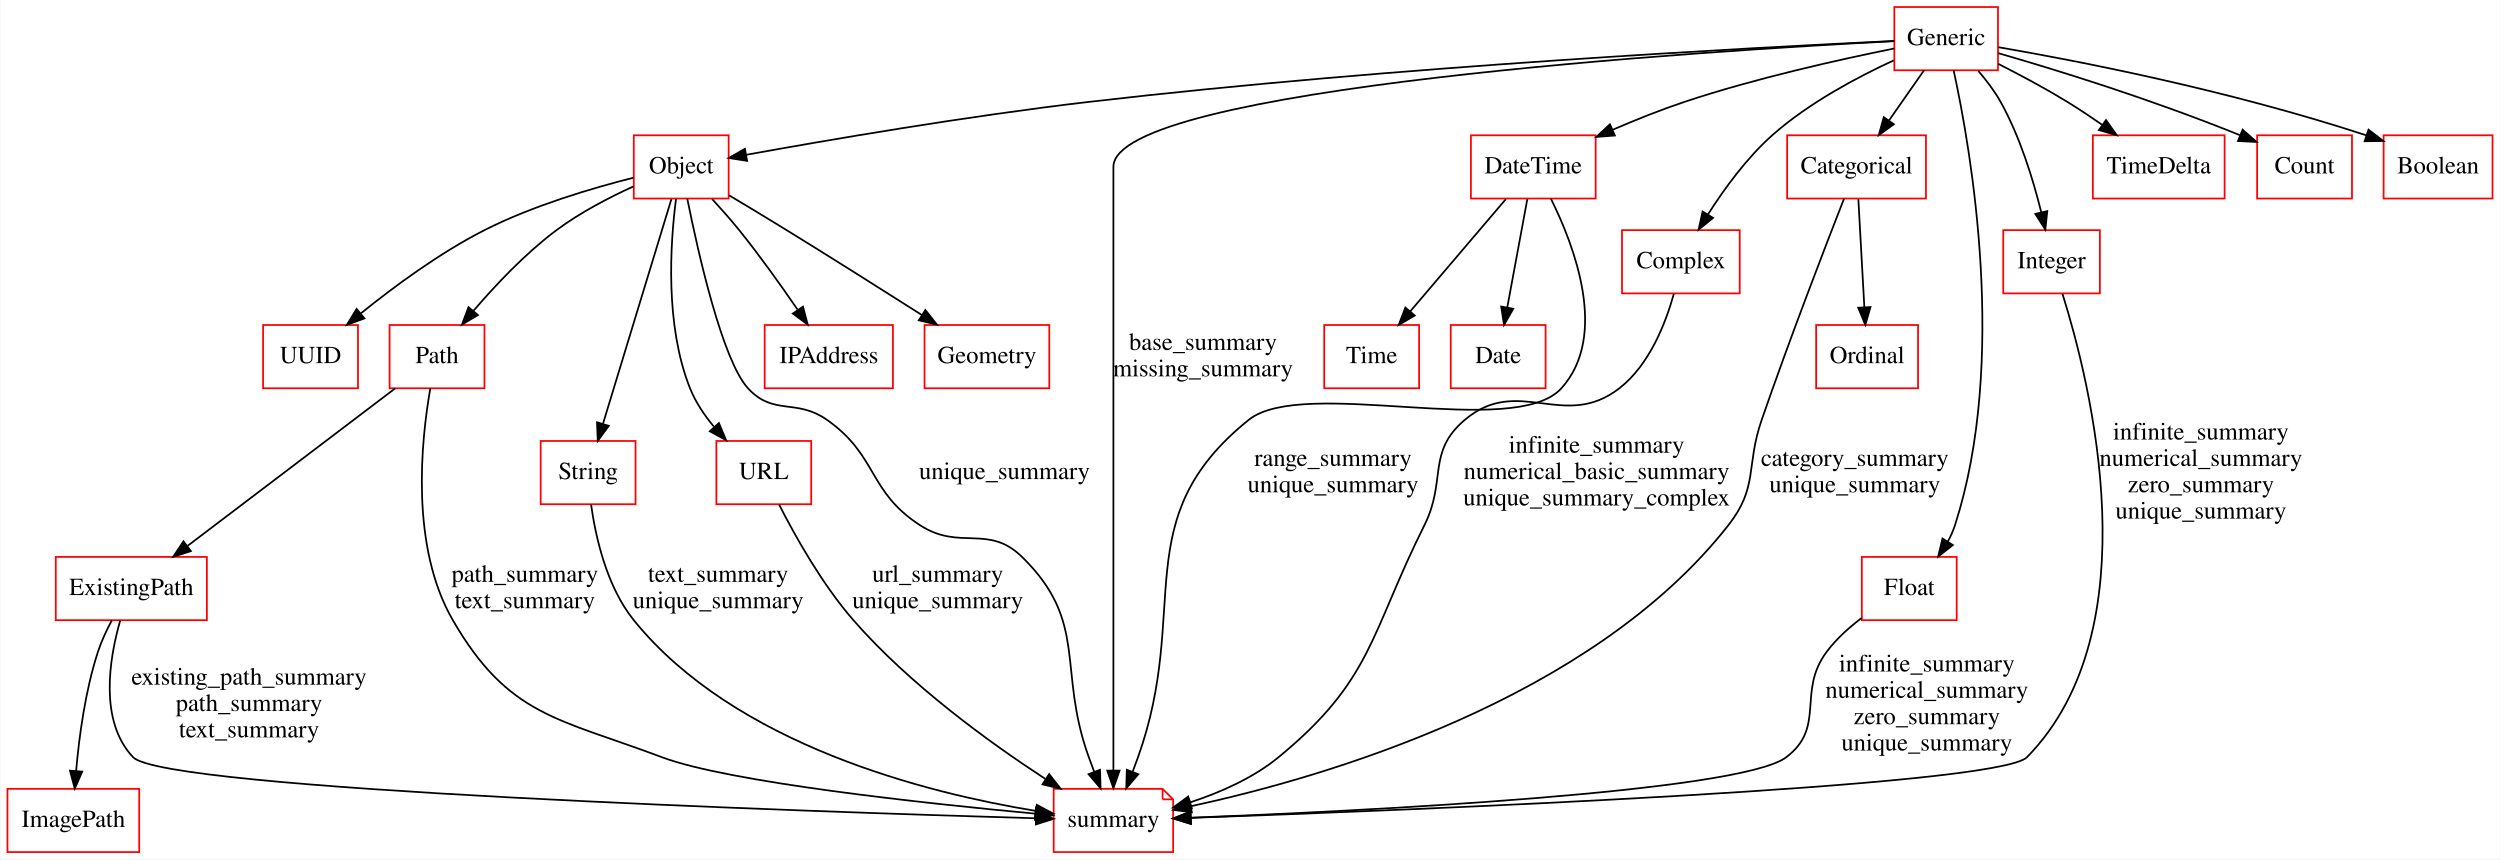
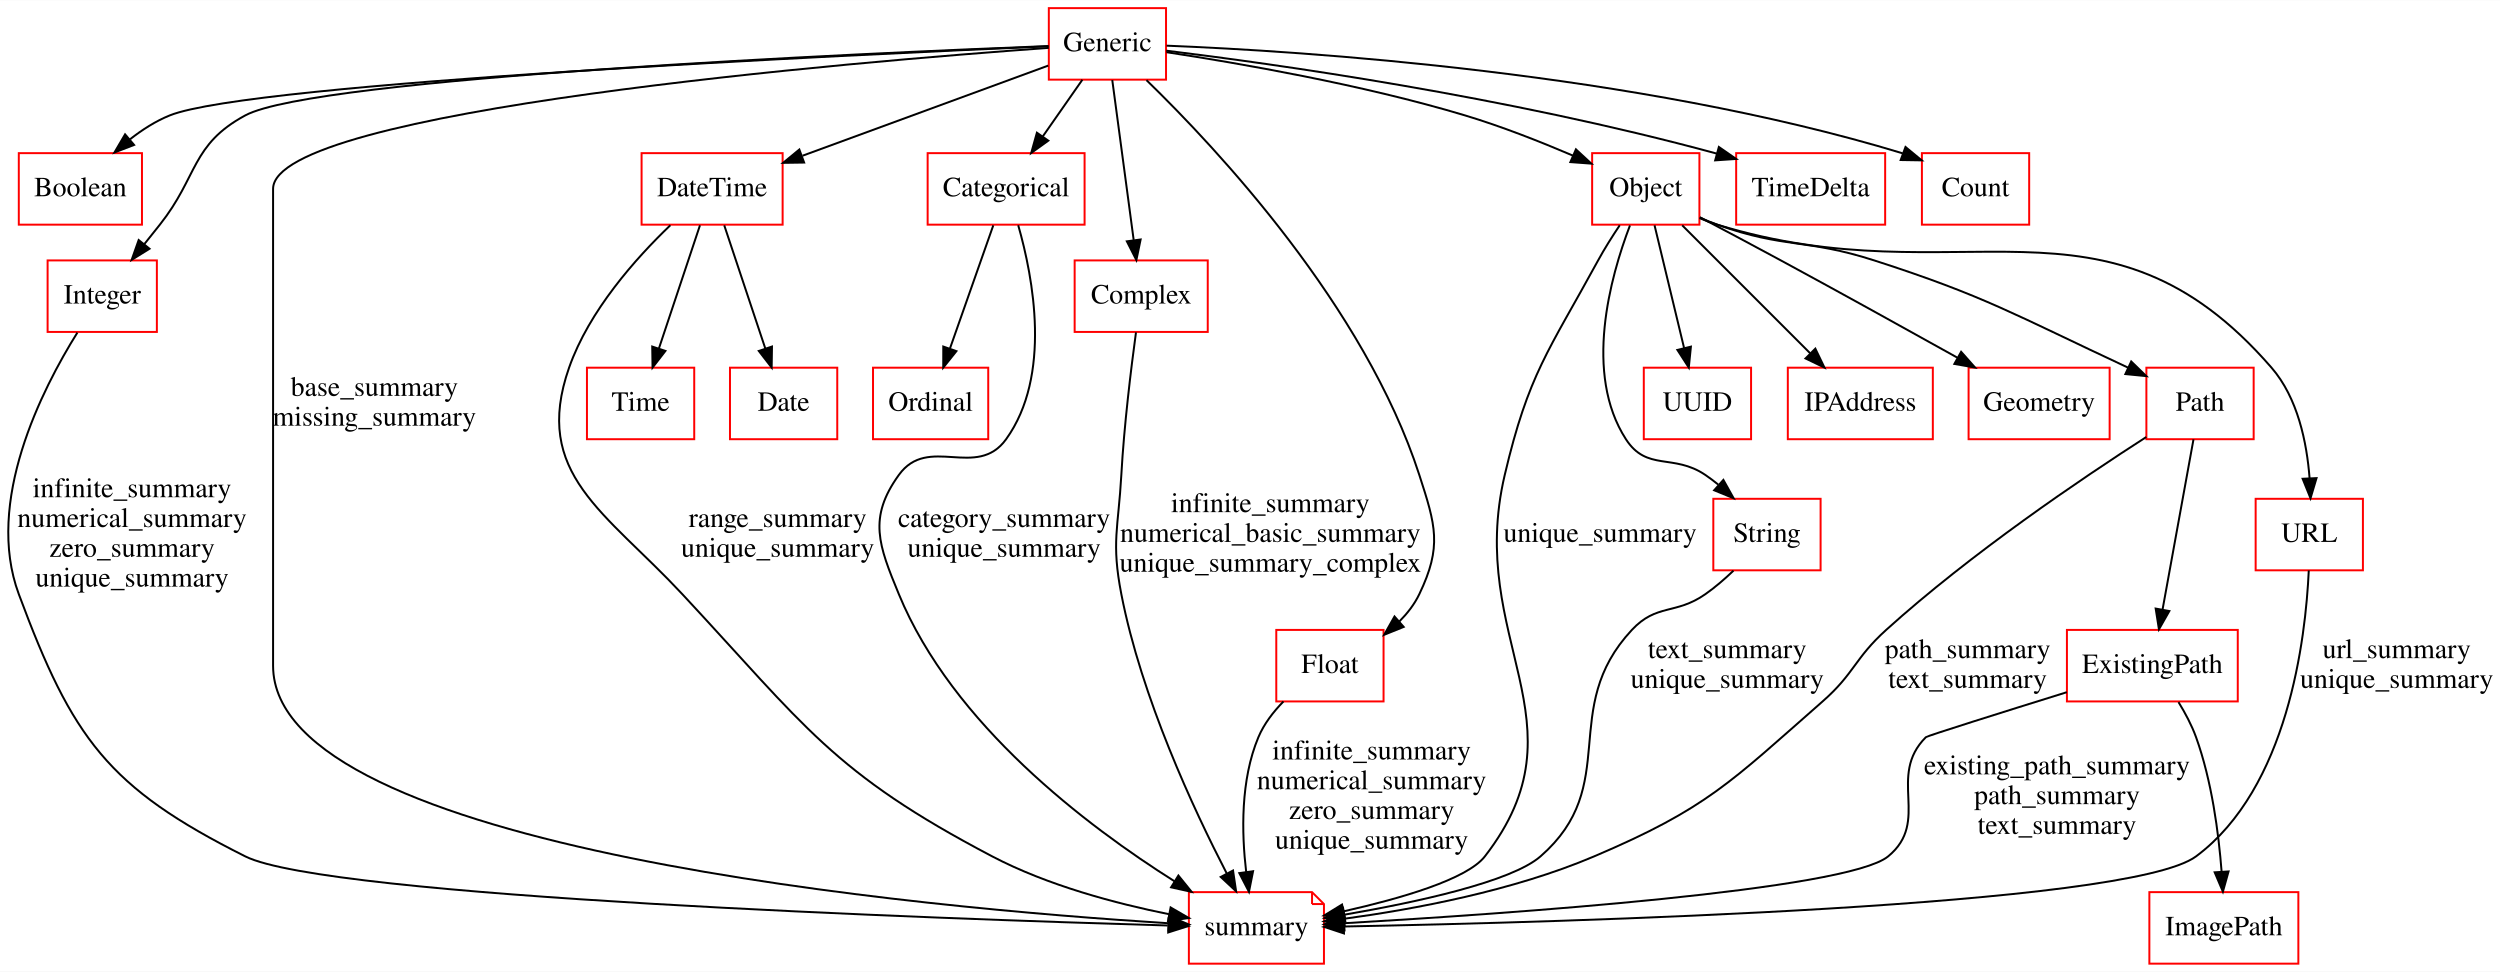
- <svg xmlns="http://www.w3.org/2000/svg" width="1423pt" height="489pt" viewBox="0.00 0.00 1422.50 489.00">
+ <svg xmlns="http://www.w3.org/2000/svg" width="1258pt" height="489pt" viewBox="0.00 0.00 1258.47 489.00">
  <g id="graph0" class="graph" transform="scale(1 1) rotate(0) translate(4 485)">
-     <polygon fill="#ffffff" stroke="transparent" points="-4,4 -4,-485 1418.5,-485 1418.5,4 -4,4" />
+     <polygon fill="#ffffff" stroke="transparent" points="-4,4 -4,-485 1254.465,-485 1254.465,4 -4,4" />
    <g id="node1" class="node">
-       <polygon fill="none" stroke="#ff0000" points="357.5,-234 303.5,-234 303.5,-198 357.5,-198 357.5,-234" />
-       <text text-anchor="middle" x="330.5" y="-212.3" font-family="Times,serif" font-size="14.00" fill="#000000">String</text>
+       <polygon fill="none" stroke="#ff0000" points="67.465,-408 5.465,-408 5.465,-372 67.465,-372 67.465,-408" />
+       <text text-anchor="middle" x="36.465" y="-386.3" font-family="Times,serif" font-size="14.00" fill="#000000">Boolean</text>
+     </g>
+     <g id="node2" class="node">
+       <polygon fill="none" stroke="#ff0000" points="541.965,-408 462.965,-408 462.965,-372 541.965,-372 541.965,-408" />
+       <text text-anchor="middle" x="502.465" y="-386.3" font-family="Times,serif" font-size="14.00" fill="#000000">Categorical</text>
+     </g>
+     <g id="node6" class="node">
+       <polygon fill="none" stroke="#ff0000" points="493.465,-300 435.465,-300 435.465,-264 493.465,-264 493.465,-300" />
+       <text text-anchor="middle" x="464.465" y="-278.3" font-family="Times,serif" font-size="14.00" fill="#000000">Ordinal</text>
+     </g>
+     <g id="edge1" class="edge">
+       <path fill="none" stroke="#000000" d="M496.019,-371.679C490.032,-354.665 481.036,-329.097 474.179,-309.609" />
+       <polygon fill="#000000" stroke="#000000" points="477.437,-308.322 470.816,-300.05 470.834,-310.645 477.437,-308.322" />
    </g>
    <g id="node22" class="node">
-       <polygon fill="none" stroke="#ff0000" points="657.5,-36 595.5,-36 595.5,0 663.5,0 663.5,-30 657.5,-36" />
-       <polyline fill="none" stroke="#ff0000" points="657.5,-36 657.5,-30 " />
-       <polyline fill="none" stroke="#ff0000" points="663.5,-30 657.5,-30 " />
-       <text text-anchor="middle" x="629.5" y="-14.3" font-family="Times,serif" font-size="14.00" fill="#000000">summary</text>
+       <polygon fill="none" stroke="#ff0000" points="656.465,-36 594.465,-36 594.465,0 662.465,0 662.465,-30 656.465,-36" />
+       <polyline fill="none" stroke="#ff0000" points="656.465,-36 656.465,-30 " />
+       <polyline fill="none" stroke="#ff0000" points="662.465,-30 656.465,-30 " />
+       <text text-anchor="middle" x="628.465" y="-14.3" font-family="Times,serif" font-size="14.00" fill="#000000">summary</text>
+     </g>
+     <g id="edge21" class="edge">
+       <path fill="none" stroke="#000000" d="M508.553,-371.724C516.135,-345.258 525.488,-295.943 502.465,-264 487.673,-243.477 463.257,-266.523 448.465,-246 432.873,-224.367 438.307,-210.656 448.465,-186 475.485,-120.416 543.105,-69.268 587.338,-41.397" />
+       <polygon fill="#000000" stroke="#000000" points="589.187,-44.369 595.854,-36.136 585.507,-38.414 589.187,-44.369" />
+       <text text-anchor="middle" x="501.465" y="-219.8" font-family="Times,serif" font-size="14.00" fill="#000000">category_summary</text>
+       <text text-anchor="middle" x="501.465" y="-204.8" font-family="Times,serif" font-size="14.00" fill="#000000">unique_summary</text>
+     </g>
+     <g id="node3" class="node">
+       <polygon fill="none" stroke="#ff0000" points="345.465,-300 291.465,-300 291.465,-264 345.465,-264 345.465,-300" />
+       <text text-anchor="middle" x="318.465" y="-278.3" font-family="Times,serif" font-size="14.00" fill="#000000">Time</text>
+     </g>
+     <g id="node4" class="node">
+       <polygon fill="none" stroke="#ff0000" points="877.465,-300 823.465,-300 823.465,-264 877.465,-264 877.465,-300" />
+       <text text-anchor="middle" x="850.465" y="-278.3" font-family="Times,serif" font-size="14.00" fill="#000000">UUID</text>
+     </g>
+     <g id="node5" class="node">
+       <polygon fill="none" stroke="#ff0000" points="74.965,-354 19.965,-354 19.965,-318 74.965,-318 74.965,-354" />
+       <text text-anchor="middle" x="47.465" y="-332.3" font-family="Times,serif" font-size="14.00" fill="#000000">Integer</text>
+     </g>
+     <g id="edge26" class="edge">
+       <path fill="none" stroke="#000000" d="M34.958,-317.68C17.085,-289.103 -11.791,-232.383 5.465,-186 32.495,-113.348 50.162,-88.727 119.465,-54 160.411,-33.482 467.341,-22.622 583.818,-19.205" />
+       <polygon fill="#000000" stroke="#000000" points="584.261,-22.693 594.156,-18.906 584.059,-15.696 584.261,-22.693" />
+       <text text-anchor="middle" x="62.465" y="-234.8" font-family="Times,serif" font-size="14.00" fill="#000000">infinite_summary</text>
+       <text text-anchor="middle" x="62.465" y="-219.8" font-family="Times,serif" font-size="14.00" fill="#000000">numerical_summary</text>
+       <text text-anchor="middle" x="62.465" y="-204.8" font-family="Times,serif" font-size="14.00" fill="#000000">zero_summary</text>
+       <text text-anchor="middle" x="62.465" y="-189.8" font-family="Times,serif" font-size="14.00" fill="#000000">unique_summary</text>
+     </g>
+     <g id="node7" class="node">
+       <polygon fill="none" stroke="#ff0000" points="968.965,-300 895.965,-300 895.965,-264 968.965,-264 968.965,-300" />
+       <text text-anchor="middle" x="932.465" y="-278.3" font-family="Times,serif" font-size="14.00" fill="#000000">IPAddress</text>
+     </g>
+     <g id="node8" class="node">
+       <polygon fill="none" stroke="#ff0000" points="1057.965,-300 986.965,-300 986.965,-264 1057.965,-264 1057.965,-300" />
+       <text text-anchor="middle" x="1022.465" y="-278.3" font-family="Times,serif" font-size="14.00" fill="#000000">Geometry</text>
+     </g>
+     <g id="node9" class="node">
+       <polygon fill="none" stroke="#ff0000" points="582.965,-481 523.965,-481 523.965,-445 582.965,-445 582.965,-481" />
+       <text text-anchor="middle" x="553.465" y="-459.3" font-family="Times,serif" font-size="14.00" fill="#000000">Generic</text>
+     </g>
+     <g id="edge2" class="edge">
+       <path fill="none" stroke="#000000" d="M523.838,-461.779C426.804,-457.635 122.404,-443.453 81.465,-427 74.368,-424.148 67.537,-419.752 61.434,-414.973" />
+       <polygon fill="#000000" stroke="#000000" points="63.495,-412.132 53.607,-408.328 58.965,-417.468 63.495,-412.132" />
+     </g>
+     <g id="edge3" class="edge">
+       <path fill="none" stroke="#000000" d="M540.858,-444.955C534.851,-436.356 527.548,-425.903 520.931,-416.432" />
+       <polygon fill="#000000" stroke="#000000" points="523.7,-414.284 515.104,-408.09 517.962,-418.293 523.7,-414.284" />
+     </g>
+     <g id="edge4" class="edge">
+       <path fill="none" stroke="#000000" d="M523.843,-461.913C431.814,-458.347 154.893,-446.125 119.465,-427 92.161,-412.26 95.754,-396.305 76.465,-372 73.955,-368.837 71.311,-365.527 68.684,-362.25" />
+       <polygon fill="#000000" stroke="#000000" points="71.264,-359.873 62.27,-354.273 65.808,-364.259 71.264,-359.873" />
+     </g>
+     <g id="node10" class="node">
+       <polygon fill="none" stroke="#ff0000" points="389.965,-408 318.965,-408 318.965,-372 389.965,-372 389.965,-408" />
+       <text text-anchor="middle" x="354.465" y="-386.3" font-family="Times,serif" font-size="14.00" fill="#000000">DateTime</text>
+     </g>
+     <g id="edge5" class="edge">
+       <path fill="none" stroke="#000000" d="M523.673,-452.071C490.927,-440.059 437.938,-420.621 399.981,-406.697" />
+       <polygon fill="#000000" stroke="#000000" points="400.784,-403.263 390.19,-403.105 398.373,-409.835 400.784,-403.263" />
+     </g>
+     <g id="node11" class="node">
+       <polygon fill="none" stroke="#ff0000" points="944.965,-408 869.965,-408 869.965,-372 944.965,-372 944.965,-408" />
+       <text text-anchor="middle" x="907.465" y="-386.3" font-family="Times,serif" font-size="14.00" fill="#000000">TimeDelta</text>
+     </g>
+     <g id="edge6" class="edge">
+       <path fill="none" stroke="#000000" d="M583.086,-459.581C636.72,-452.988 753.467,-436.795 860.319,-407.743" />
+       <polygon fill="#000000" stroke="#000000" points="861.258,-411.115 869.965,-405.077 859.394,-404.367 861.258,-411.115" />
+     </g>
+     <g id="node15" class="node">
+       <polygon fill="none" stroke="#ff0000" points="603.965,-354 536.965,-354 536.965,-318 603.965,-318 603.965,-354" />
+       <text text-anchor="middle" x="570.465" y="-332.3" font-family="Times,serif" font-size="14.00" fill="#000000">Complex</text>
+     </g>
+     <g id="edge7" class="edge">
+       <path fill="none" stroke="#000000" d="M555.901,-444.804C558.716,-423.774 563.383,-388.909 566.674,-364.324" />
+       <polygon fill="#000000" stroke="#000000" points="570.176,-364.538 568.034,-354.162 563.238,-363.61 570.176,-364.538" />
+     </g>
+     <g id="node18" class="node">
+       <polygon fill="none" stroke="#ff0000" points="692.465,-168 638.465,-168 638.465,-132 692.465,-132 692.465,-168" />
+       <text text-anchor="middle" x="665.465" y="-146.3" font-family="Times,serif" font-size="14.00" fill="#000000">Float</text>
+     </g>
+     <g id="edge8" class="edge">
+       <path fill="none" stroke="#000000" d="M573.118,-444.749C608.788,-410.117 683.032,-330.716 710.465,-246 718.68,-220.63 722.017,-210.035 710.465,-186 708.027,-180.928 704.488,-176.346 700.449,-172.285" />
+       <polygon fill="#000000" stroke="#000000" points="702.594,-169.51 692.77,-165.543 697.976,-174.771 702.594,-169.51" />
+     </g>
+     <g id="node19" class="node">
+       <polygon fill="none" stroke="#ff0000" points="1017.465,-408 963.465,-408 963.465,-372 1017.465,-372 1017.465,-408" />
+       <text text-anchor="middle" x="990.465" y="-386.3" font-family="Times,serif" font-size="14.00" fill="#000000">Count</text>
+     </g>
+     <g id="edge9" class="edge">
+       <path fill="none" stroke="#000000" d="M583.255,-462.102C650.633,-459.385 819.314,-448.722 953.465,-408 953.568,-407.969 953.67,-407.938 953.773,-407.906" />
+       <polygon fill="#000000" stroke="#000000" points="955.205,-411.108 963.378,-404.366 952.784,-404.54 955.205,-411.108" />
+     </g>
+     <g id="node20" class="node">
+       <polygon fill="none" stroke="#ff0000" points="851.465,-408 797.465,-408 797.465,-372 851.465,-372 851.465,-408" />
+       <text text-anchor="middle" x="824.465" y="-386.3" font-family="Times,serif" font-size="14.00" fill="#000000">Object</text>
+     </g>
+     <g id="edge10" class="edge">
+       <path fill="none" stroke="#000000" d="M583.191,-458.818C619.227,-453.346 681.578,-442.585 733.465,-427 751.761,-421.505 771.469,-413.734 787.85,-406.732" />
+       <polygon fill="#000000" stroke="#000000" points="789.299,-409.918 797.074,-402.721 786.508,-403.499 789.299,-409.918" />
+     </g>
+     <g id="edge31" class="edge">
+       <path fill="none" stroke="#000000" d="M523.932,-460.996C428.331,-454.118 133.465,-429.688 133.465,-390 133.465,-390 133.465,-390 133.465,-150 133.465,-57.097 463.112,-27.917 584.383,-20.325" />
+       <polygon fill="#000000" stroke="#000000" points="584.672,-23.814 594.442,-19.716 584.248,-16.827 584.672,-23.814" />
+       <text text-anchor="middle" x="184.465" y="-285.8" font-family="Times,serif" font-size="14.00" fill="#000000">base_summary</text>
+       <text text-anchor="middle" x="184.465" y="-270.8" font-family="Times,serif" font-size="14.00" fill="#000000">missing_summary</text>
+     </g>
+     <g id="edge11" class="edge">
+       <path fill="none" stroke="#000000" d="M348.358,-371.679C342.687,-354.665 334.164,-329.097 327.668,-309.609" />
+       <polygon fill="#000000" stroke="#000000" points="330.964,-308.43 324.482,-300.05 324.324,-310.644 330.964,-308.43" />
+     </g>
+     <g id="node17" class="node">
+       <polygon fill="none" stroke="#ff0000" points="417.465,-300 363.465,-300 363.465,-264 417.465,-264 417.465,-300" />
+       <text text-anchor="middle" x="390.465" y="-278.3" font-family="Times,serif" font-size="14.00" fill="#000000">Date</text>
+     </g>
+     <g id="edge12" class="edge">
+       <path fill="none" stroke="#000000" d="M360.572,-371.679C366.243,-354.665 374.766,-329.097 381.262,-309.609" />
+       <polygon fill="#000000" stroke="#000000" points="384.606,-310.644 384.448,-300.05 377.966,-308.43 384.606,-310.644" />
+     </g>
+     <g id="edge23" class="edge">
+       <path fill="none" stroke="#000000" d="M333.456,-371.718C316.028,-355.048 292.533,-328.7 282.465,-300 263.714,-246.546 300.86,-227.455 339.465,-186 401.361,-119.534 415.044,-96.206 495.465,-54 523.356,-39.362 557.743,-30.258 584.564,-24.868" />
+       <polygon fill="#000000" stroke="#000000" points="585.278,-28.295 594.444,-22.98 583.964,-21.419 585.278,-28.295" />
+       <text text-anchor="middle" x="387.465" y="-219.8" font-family="Times,serif" font-size="14.00" fill="#000000">range_summary</text>
+       <text text-anchor="middle" x="387.465" y="-204.8" font-family="Times,serif" font-size="14.00" fill="#000000">unique_summary</text>
+     </g>
+     <g id="node12" class="node">
+       <polygon fill="none" stroke="#ff0000" points="1122.465,-168 1036.465,-168 1036.465,-132 1122.465,-132 1122.465,-168" />
+       <text text-anchor="middle" x="1079.465" y="-146.3" font-family="Times,serif" font-size="14.00" fill="#000000">ExistingPath</text>
+     </g>
+     <g id="node14" class="node">
+       <polygon fill="none" stroke="#ff0000" points="1152.965,-36 1077.965,-36 1077.965,0 1152.965,0 1152.965,-36" />
+       <text text-anchor="middle" x="1115.465" y="-14.3" font-family="Times,serif" font-size="14.00" fill="#000000">ImagePath</text>
+     </g>
+     <g id="edge13" class="edge">
+       <path fill="none" stroke="#000000" d="M1092.624,-131.669C1095.991,-126.211 1099.275,-120.062 1101.465,-114 1109.384,-92.08 1112.833,-65.809 1114.33,-46.294" />
+       <polygon fill="#000000" stroke="#000000" points="1117.829,-46.422 1114.977,-36.218 1110.843,-45.973 1117.829,-46.422" />
+     </g>
+     <g id="edge24" class="edge">
+       <path fill="none" stroke="#000000" d="M1036.402,-136.647C1004.397,-126.685 966.146,-114.681 965.465,-114 945.678,-94.229 968.066,-71.771 946.465,-54 925.737,-36.947 755.117,-25.127 672.699,-20.356" />
+       <polygon fill="#000000" stroke="#000000" points="672.81,-16.856 662.627,-19.782 672.412,-23.845 672.81,-16.856" />
+       <text text-anchor="middle" x="1031.465" y="-95.3" font-family="Times,serif" font-size="14.00" fill="#000000">existing_path_summary</text>
+       <text text-anchor="middle" x="1031.465" y="-80.3" font-family="Times,serif" font-size="14.00" fill="#000000">path_summary</text>
+       <text text-anchor="middle" x="1031.465" y="-65.3" font-family="Times,serif" font-size="14.00" fill="#000000">text_summary</text>
+     </g>
+     <g id="node13" class="node">
+       <polygon fill="none" stroke="#ff0000" points="1130.465,-300 1076.465,-300 1076.465,-264 1130.465,-264 1130.465,-300" />
+       <text text-anchor="middle" x="1103.465" y="-278.3" font-family="Times,serif" font-size="14.00" fill="#000000">Path</text>
+     </g>
+     <g id="edge14" class="edge">
+       <path fill="none" stroke="#000000" d="M1100.178,-263.923C1096.161,-241.83 1089.319,-204.194 1084.604,-178.263" />
+       <polygon fill="#000000" stroke="#000000" points="1088.022,-177.495 1082.789,-168.282 1081.135,-178.747 1088.022,-177.495" />
+     </g>
+     <g id="edge28" class="edge">
+       <path fill="none" stroke="#000000" d="M1076.4,-265.097C1043.811,-244.168 988.138,-206.543 945.465,-168 929.579,-153.651 929.558,-146.117 913.465,-132 867.038,-91.274 855.292,-78.183 798.465,-54 757.661,-36.636 707.669,-27.344 672.492,-22.578" />
+       <polygon fill="#000000" stroke="#000000" points="672.896,-19.102 662.531,-21.296 672.002,-26.044 672.896,-19.102" />
+       <text text-anchor="middle" x="986.465" y="-153.8" font-family="Times,serif" font-size="14.00" fill="#000000">path_summary</text>
+       <text text-anchor="middle" x="986.465" y="-138.8" font-family="Times,serif" font-size="14.00" fill="#000000">text_summary</text>
+     </g>
+     <g id="edge22" class="edge">
+       <path fill="none" stroke="#000000" d="M567.841,-317.778C565.37,-299.632 561.847,-270.958 560.465,-246 558.99,-219.374 555.369,-212.175 560.465,-186 570.591,-133.996 596.814,-77.723 613.578,-45.294" />
+       <polygon fill="#000000" stroke="#000000" points="616.691,-46.895 618.242,-36.414 610.494,-43.64 616.691,-46.895" />
+       <text text-anchor="middle" x="635.465" y="-227.3" font-family="Times,serif" font-size="14.00" fill="#000000">infinite_summary</text>
+       <text text-anchor="middle" x="635.465" y="-212.3" font-family="Times,serif" font-size="14.00" fill="#000000">numerical_basic_summary</text>
+       <text text-anchor="middle" x="635.465" y="-197.3" font-family="Times,serif" font-size="14.00" fill="#000000">unique_summary_complex</text>
+     </g>
+     <g id="node16" class="node">
+       <polygon fill="none" stroke="#ff0000" points="1185.465,-234 1131.465,-234 1131.465,-198 1185.465,-198 1185.465,-234" />
+       <text text-anchor="middle" x="1158.465" y="-212.3" font-family="Times,serif" font-size="14.00" fill="#000000">URL</text>
+     </g>
+     <g id="edge30" class="edge">
+       <path fill="none" stroke="#000000" d="M1158.207,-197.906C1156.629,-163.373 1147.747,-88.444 1101.465,-54 1067.544,-28.755 783.627,-20.846 672.662,-18.705" />
+       <polygon fill="#000000" stroke="#000000" points="672.541,-15.202 662.477,-18.515 672.41,-22.201 672.541,-15.202" />
+       <text text-anchor="middle" x="1202.465" y="-153.8" font-family="Times,serif" font-size="14.00" fill="#000000">url_summary</text>
+       <text text-anchor="middle" x="1202.465" y="-138.8" font-family="Times,serif" font-size="14.00" fill="#000000">unique_summary</text>
+     </g>
+     <g id="edge25" class="edge">
+       <path fill="none" stroke="#000000" d="M642.072,-131.975C636.976,-126.776 632.274,-120.682 629.465,-114 620.432,-92.509 620.971,-65.846 623.319,-46.077" />
+       <polygon fill="#000000" stroke="#000000" points="626.787,-46.547 624.715,-36.157 619.855,-45.571 626.787,-46.547" />
+       <text text-anchor="middle" x="686.465" y="-102.8" font-family="Times,serif" font-size="14.00" fill="#000000">infinite_summary</text>
+       <text text-anchor="middle" x="686.465" y="-87.8" font-family="Times,serif" font-size="14.00" fill="#000000">numerical_summary</text>
+       <text text-anchor="middle" x="686.465" y="-72.8" font-family="Times,serif" font-size="14.00" fill="#000000">zero_summary</text>
+       <text text-anchor="middle" x="686.465" y="-57.8" font-family="Times,serif" font-size="14.00" fill="#000000">unique_summary</text>
+     </g>
+     <g id="edge15" class="edge">
+       <path fill="none" stroke="#000000" d="M828.876,-371.679C832.953,-354.743 839.071,-329.331 843.754,-309.878" />
+       <polygon fill="#000000" stroke="#000000" points="847.182,-310.592 846.12,-300.05 840.376,-308.953 847.182,-310.592" />
+     </g>
+     <g id="edge16" class="edge">
+       <path fill="none" stroke="#000000" d="M842.786,-371.679C860.503,-353.962 887.494,-326.971 907.237,-307.228" />
+       <polygon fill="#000000" stroke="#000000" points="909.819,-309.596 914.415,-300.05 904.869,-304.646 909.819,-309.596" />
+     </g>
+     <g id="edge17" class="edge">
+       <path fill="none" stroke="#000000" d="M851.661,-375.752C864.125,-369.184 879.075,-361.252 892.465,-354 922.268,-337.86 955.716,-319.325 981.221,-305.103" />
+       <polygon fill="#000000" stroke="#000000" points="983.21,-308.001 990.236,-300.071 979.799,-301.889 983.21,-308.001" />
+     </g>
+     <g id="edge18" class="edge">
+       <path fill="none" stroke="#000000" d="M851.685,-375.545C854.607,-374.248 857.57,-373.036 860.465,-372 894.368,-359.861 905.188,-365.041 939.465,-354 995.366,-335.993 1009.986,-326.746 1067.26,-300.011" />
+       <polygon fill="#000000" stroke="#000000" points="1068.834,-303.139 1076.429,-295.752 1065.885,-296.791 1068.834,-303.139" />
+     </g>
+     <g id="edge19" class="edge">
+       <path fill="none" stroke="#000000" d="M851.592,-375.264C854.533,-374.023 857.525,-372.9 860.465,-372 982.915,-334.505 1055.512,-396.705 1139.465,-300 1152.677,-284.781 1157.243,-262.302 1158.606,-244.426" />
+       <polygon fill="#000000" stroke="#000000" points="1162.11,-244.414 1159.084,-234.261 1155.118,-244.085 1162.11,-244.414" />
+     </g>
+     <g id="node21" class="node">
+       <polygon fill="none" stroke="#ff0000" points="912.465,-234 858.465,-234 858.465,-198 912.465,-198 912.465,-234" />
+       <text text-anchor="middle" x="885.465" y="-212.3" font-family="Times,serif" font-size="14.00" fill="#000000">String</text>
+     </g>
+     <g id="edge20" class="edge">
+       <path fill="none" stroke="#000000" d="M816.507,-371.612C806.524,-345.445 793.138,-296.985 814.465,-264 825.05,-247.629 838.331,-256.942 854.465,-246 856.635,-244.529 858.79,-242.899 860.895,-241.182" />
+       <polygon fill="#000000" stroke="#000000" points="863.526,-243.527 868.686,-234.273 858.882,-238.289 863.526,-243.527" />
+     </g>
+     <g id="edge27" class="edge">
+       <path fill="none" stroke="#000000" d="M811.361,-371.707C807.629,-366.147 803.702,-359.935 800.465,-354 775.403,-308.041 765.463,-296.955 753.465,-246 733.881,-162.826 795.837,-121.518 743.465,-54 734.49,-42.429 700.94,-32.748 672.378,-26.349" />
+       <polygon fill="#000000" stroke="#000000" points="673.044,-22.913 662.531,-24.225 671.568,-29.755 673.044,-22.913" />
+       <text text-anchor="middle" x="801.465" y="-212.3" font-family="Times,serif" font-size="14.00" fill="#000000">unique_summary</text>
    </g>
    <g id="edge29" class="edge">
-       <path fill="none" stroke="#000000" d="M332.201,-197.779C334.749,-179.41 341.049,-151.114 356.5,-132 414.035,-60.823 523.743,-33.5 585.117,-23.466" />
-       <polygon fill="#000000" stroke="#000000" points="585.918,-26.884 595.264,-21.893 584.846,-19.966 585.918,-26.884" />
-       <text text-anchor="middle" x="404.5" y="-153.8" font-family="Times,serif" font-size="14.00" fill="#000000">text_summary</text>
-       <text text-anchor="middle" x="404.5" y="-138.8" font-family="Times,serif" font-size="14.00" fill="#000000">unique_summary</text>
-     </g>
-     <g id="node2" class="node">
-       <polygon fill="none" stroke="#ff0000" points="1087.5,-300 1029.5,-300 1029.5,-264 1087.5,-264 1087.5,-300" />
-       <text text-anchor="middle" x="1058.5" y="-278.3" font-family="Times,serif" font-size="14.00" fill="#000000">Ordinal</text>
-     </g>
-     <g id="node3" class="node">
-       <polygon fill="none" stroke="#ff0000" points="504,-300 431,-300 431,-264 504,-264 504,-300" />
-       <text text-anchor="middle" x="467.5" y="-278.3" font-family="Times,serif" font-size="14.00" fill="#000000">IPAddress</text>
-     </g>
-     <g id="node4" class="node">
-       <polygon fill="none" stroke="#ff0000" points="1191,-354 1136,-354 1136,-318 1191,-318 1191,-354" />
-       <text text-anchor="middle" x="1163.5" y="-332.3" font-family="Times,serif" font-size="14.00" fill="#000000">Integer</text>
-     </g>
-     <g id="edge26" class="edge">
-       <path fill="none" stroke="#000000" d="M1169.737,-317.653C1185.513,-267.462 1220.889,-126.796 1149.5,-54 1132.935,-37.108 796.336,-23.788 673.701,-19.478" />
-       <polygon fill="#000000" stroke="#000000" points="673.653,-15.975 663.537,-19.125 673.409,-22.97 673.653,-15.975" />
-       <text text-anchor="middle" x="1248.5" y="-234.8" font-family="Times,serif" font-size="14.00" fill="#000000">infinite_summary</text>
-       <text text-anchor="middle" x="1248.5" y="-219.8" font-family="Times,serif" font-size="14.00" fill="#000000">numerical_summary</text>
-       <text text-anchor="middle" x="1248.5" y="-204.8" font-family="Times,serif" font-size="14.00" fill="#000000">zero_summary</text>
-       <text text-anchor="middle" x="1248.5" y="-189.8" font-family="Times,serif" font-size="14.00" fill="#000000">unique_summary</text>
-     </g>
-     <g id="node5" class="node">
-       <polygon fill="none" stroke="#ff0000" points="1262,-408 1187,-408 1187,-372 1262,-372 1262,-408" />
-       <text text-anchor="middle" x="1224.5" y="-386.3" font-family="Times,serif" font-size="14.00" fill="#000000">TimeDelta</text>
-     </g>
-     <g id="node6" class="node">
-       <polygon fill="none" stroke="#ff0000" points="1334.5,-408 1280.5,-408 1280.5,-372 1334.5,-372 1334.5,-408" />
-       <text text-anchor="middle" x="1307.5" y="-386.3" font-family="Times,serif" font-size="14.00" fill="#000000">Count</text>
-     </g>
-     <g id="node7" class="node">
-       <polygon fill="none" stroke="#ff0000" points="271.5,-300 217.5,-300 217.5,-264 271.5,-264 271.5,-300" />
-       <text text-anchor="middle" x="244.5" y="-278.3" font-family="Times,serif" font-size="14.00" fill="#000000">Path</text>
-     </g>
-     <g id="node13" class="node">
-       <polygon fill="none" stroke="#ff0000" points="113.5,-168 27.5,-168 27.5,-132 113.5,-132 113.5,-168" />
-       <text text-anchor="middle" x="70.5" y="-146.3" font-family="Times,serif" font-size="14.00" fill="#000000">ExistingPath</text>
-     </g>
-     <g id="edge1" class="edge">
-       <path fill="none" stroke="#000000" d="M220.671,-263.923C190.039,-240.685 136.739,-200.25 102.57,-174.329" />
-       <polygon fill="#000000" stroke="#000000" points="104.402,-171.326 94.32,-168.07 100.171,-176.903 104.402,-171.326" />
-     </g>
-     <g id="edge28" class="edge">
-       <path fill="none" stroke="#000000" d="M240.693,-263.905C235.442,-234.143 229.168,-173.983 253.5,-132 285.21,-77.287 313.309,-76.259 372.5,-54 410.449,-39.729 522.067,-27.731 585.011,-21.863" />
-       <polygon fill="#000000" stroke="#000000" points="585.412,-25.341 595.05,-20.941 584.772,-18.37 585.412,-25.341" />
-       <text text-anchor="middle" x="294.5" y="-153.8" font-family="Times,serif" font-size="14.00" fill="#000000">path_summary</text>
-       <text text-anchor="middle" x="294.5" y="-138.8" font-family="Times,serif" font-size="14.00" fill="#000000">text_summary</text>
-     </g>
-     <g id="node8" class="node">
-       <polygon fill="none" stroke="#ff0000" points="457.5,-234 403.5,-234 403.5,-198 457.5,-198 457.5,-234" />
-       <text text-anchor="middle" x="430.5" y="-212.3" font-family="Times,serif" font-size="14.00" fill="#000000">URL</text>
-     </g>
-     <g id="edge30" class="edge">
-       <path fill="none" stroke="#000000" d="M439.239,-197.766C448.317,-179.898 463.673,-152.446 481.5,-132 513.452,-95.354 558.732,-62.536 590.774,-41.628" />
-       <polygon fill="#000000" stroke="#000000" points="592.923,-44.408 599.439,-36.054 589.136,-38.521 592.923,-44.408" />
-       <text text-anchor="middle" x="529.5" y="-153.8" font-family="Times,serif" font-size="14.00" fill="#000000">url_summary</text>
-       <text text-anchor="middle" x="529.5" y="-138.8" font-family="Times,serif" font-size="14.00" fill="#000000">unique_summary</text>
-     </g>
-     <g id="node9" class="node">
-       <polygon fill="none" stroke="#ff0000" points="904,-408 833,-408 833,-372 904,-372 904,-408" />
-       <text text-anchor="middle" x="868.5" y="-386.3" font-family="Times,serif" font-size="14.00" fill="#000000">DateTime</text>
-     </g>
-     <g id="node17" class="node">
-       <polygon fill="none" stroke="#ff0000" points="875.5,-300 821.5,-300 821.5,-264 875.5,-264 875.5,-300" />
-       <text text-anchor="middle" x="848.5" y="-278.3" font-family="Times,serif" font-size="14.00" fill="#000000">Date</text>
-     </g>
-     <g id="edge2" class="edge">
-       <path fill="none" stroke="#000000" d="M865.107,-371.679C861.985,-354.821 857.308,-329.565 853.712,-310.147" />
-       <polygon fill="#000000" stroke="#000000" points="857.105,-309.246 851.843,-300.05 850.222,-310.52 857.105,-309.246" />
-     </g>
-     <g id="node18" class="node">
-       <polygon fill="none" stroke="#ff0000" points="803.5,-300 749.5,-300 749.5,-264 803.5,-264 803.5,-300" />
-       <text text-anchor="middle" x="776.5" y="-278.3" font-family="Times,serif" font-size="14.00" fill="#000000">Time</text>
-     </g>
-     <g id="edge3" class="edge">
-       <path fill="none" stroke="#000000" d="M852.894,-371.679C837.934,-354.118 815.213,-327.446 798.436,-307.751" />
-       <polygon fill="#000000" stroke="#000000" points="801.025,-305.393 791.876,-300.05 795.696,-309.932 801.025,-305.393" />
-     </g>
-     <g id="edge23" class="edge">
-       <path fill="none" stroke="#000000" d="M878.484,-371.965C891.972,-344.896 911.412,-293.771 884.5,-264 857.839,-234.507 737.482,-270.914 706.5,-246 636.512,-189.72 673.787,-138.549 643.5,-54 642.525,-51.278 641.481,-48.451 640.419,-45.632" />
-       <polygon fill="#000000" stroke="#000000" points="643.666,-44.323 636.814,-36.243 637.131,-46.833 643.666,-44.323" />
-       <text text-anchor="middle" x="754.5" y="-219.8" font-family="Times,serif" font-size="14.00" fill="#000000">range_summary</text>
-       <text text-anchor="middle" x="754.5" y="-204.8" font-family="Times,serif" font-size="14.00" fill="#000000">unique_summary</text>
-     </g>
-     <g id="node10" class="node">
-       <polygon fill="none" stroke="#ff0000" points="1133,-481 1074,-481 1074,-445 1133,-445 1133,-481" />
-       <text text-anchor="middle" x="1103.5" y="-459.3" font-family="Times,serif" font-size="14.00" fill="#000000">Generic</text>
-     </g>
-     <g id="edge4" class="edge">
-       <path fill="none" stroke="#000000" d="M1121.776,-444.65C1126.405,-439.286 1131.039,-433.192 1134.5,-427 1145.507,-407.308 1153.006,-382.844 1157.616,-364.242" />
-       <polygon fill="#000000" stroke="#000000" points="1161.069,-364.848 1159.943,-354.313 1154.253,-363.251 1161.069,-364.848" />
-     </g>
-     <g id="edge5" class="edge">
-       <path fill="none" stroke="#000000" d="M1133.203,-448.632C1145.569,-442.362 1159.942,-434.694 1172.5,-427 1178.995,-423.021 1185.752,-418.51 1192.162,-414.041" />
-       <polygon fill="#000000" stroke="#000000" points="1194.504,-416.67 1200.63,-408.026 1190.45,-410.963 1194.504,-416.67" />
-     </g>
-     <g id="edge6" class="edge">
-       <path fill="none" stroke="#000000" d="M1133.109,-454.745C1165.125,-445.509 1217.708,-429.44 1270.641,-408.086" />
-       <polygon fill="#000000" stroke="#000000" points="1272.247,-411.211 1280.175,-404.183 1269.595,-404.732 1272.247,-411.211" />
-     </g>
-     <g id="edge7" class="edge">
-       <path fill="none" stroke="#000000" d="M1073.965,-457.403C1043.601,-451.293 995.148,-440.546 954.5,-427 940.975,-422.493 926.622,-416.731 913.597,-411.103" />
-       <polygon fill="#000000" stroke="#000000" points="914.941,-407.87 904.378,-407.048 912.123,-414.278 914.941,-407.87" />
-     </g>
-     <g id="node12" class="node">
-       <polygon fill="none" stroke="#ff0000" points="1092,-408 1013,-408 1013,-372 1092,-372 1092,-408" />
-       <text text-anchor="middle" x="1052.5" y="-386.3" font-family="Times,serif" font-size="14.00" fill="#000000">Categorical</text>
-     </g>
-     <g id="edge8" class="edge">
-       <path fill="none" stroke="#000000" d="M1090.893,-444.955C1084.886,-436.356 1077.583,-425.903 1070.966,-416.432" />
-       <polygon fill="#000000" stroke="#000000" points="1073.735,-414.284 1065.139,-408.09 1067.996,-418.293 1073.735,-414.284" />
-     </g>
-     <g id="node14" class="node">
-       <polygon fill="none" stroke="#ff0000" points="410.5,-408 356.5,-408 356.5,-372 410.5,-372 410.5,-408" />
-       <text text-anchor="middle" x="383.5" y="-386.3" font-family="Times,serif" font-size="14.00" fill="#000000">Object</text>
-     </g>
-     <g id="edge9" class="edge">
-       <path fill="none" stroke="#000000" d="M1073.988,-461.694C997.863,-458.135 788.695,-447.163 615.5,-427 546.343,-418.949 466.26,-405.183 420.571,-396.904" />
-       <polygon fill="#000000" stroke="#000000" points="421.008,-393.426 410.542,-395.075 419.752,-400.312 421.008,-393.426" />
-     </g>
-     <g id="node16" class="node">
-       <polygon fill="none" stroke="#ff0000" points="986,-354 919,-354 919,-318 986,-318 986,-354" />
-       <text text-anchor="middle" x="952.5" y="-332.3" font-family="Times,serif" font-size="14.00" fill="#000000">Complex</text>
-     </g>
-     <g id="edge10" class="edge">
-       <path fill="none" stroke="#000000" d="M1073.618,-450.615C1052.76,-441.014 1025.082,-426.279 1004.5,-408 989.988,-395.112 977.175,-377.49 967.899,-362.907" />
-       <polygon fill="#000000" stroke="#000000" points="970.818,-360.971 962.597,-354.288 964.856,-364.639 970.818,-360.971" />
-     </g>
-     <g id="node19" class="node">
-       <polygon fill="none" stroke="#ff0000" points="1109.5,-168 1055.5,-168 1055.5,-132 1109.5,-132 1109.5,-168" />
-       <text text-anchor="middle" x="1082.5" y="-146.3" font-family="Times,serif" font-size="14.00" fill="#000000">Float</text>
-     </g>
-     <g id="edge11" class="edge">
-       <path fill="none" stroke="#000000" d="M1107.772,-444.912C1117.589,-399.825 1138.689,-279.361 1108.5,-186 1107.48,-182.846 1106.069,-179.735 1104.428,-176.743" />
-       <polygon fill="#000000" stroke="#000000" points="1107.302,-174.741 1098.97,-168.196 1101.401,-178.508 1107.302,-174.741" />
-     </g>
-     <g id="node20" class="node">
-       <polygon fill="none" stroke="#ff0000" points="1414.5,-408 1352.5,-408 1352.5,-372 1414.5,-372 1414.5,-408" />
-       <text text-anchor="middle" x="1383.5" y="-386.3" font-family="Times,serif" font-size="14.00" fill="#000000">Boolean</text>
-     </g>
-     <g id="edge12" class="edge">
-       <path fill="none" stroke="#000000" d="M1133.203,-458.145C1177.273,-450.526 1262.547,-434.184 1342.563,-407.991" />
-       <polygon fill="#000000" stroke="#000000" points="1343.912,-411.23 1352.292,-404.747 1341.698,-404.59 1343.912,-411.23" />
-     </g>
-     <g id="edge31" class="edge">
-       <path fill="none" stroke="#000000" d="M1073.849,-461.579C970.079,-456.215 629.5,-435.17 629.5,-390 629.5,-390 629.5,-390 629.5,-150 629.5,-114.349 629.5,-73.283 629.5,-46.547" />
-       <polygon fill="#000000" stroke="#000000" points="633,-46.364 629.5,-36.364 626,-46.365 633,-46.364" />
-       <text text-anchor="middle" x="680.5" y="-285.8" font-family="Times,serif" font-size="14.00" fill="#000000">base_summary</text>
-       <text text-anchor="middle" x="680.5" y="-270.8" font-family="Times,serif" font-size="14.00" fill="#000000">missing_summary</text>
-     </g>
-     <g id="node11" class="node">
-       <polygon fill="none" stroke="#ff0000" points="593,-300 522,-300 522,-264 593,-264 593,-300" />
-       <text text-anchor="middle" x="557.5" y="-278.3" font-family="Times,serif" font-size="14.00" fill="#000000">Geometry</text>
-     </g>
-     <g id="edge13" class="edge">
-       <path fill="none" stroke="#000000" d="M1053.518,-371.679C1054.454,-354.821 1055.858,-329.565 1056.936,-310.147" />
-       <polygon fill="#000000" stroke="#000000" points="1060.437,-310.229 1057.497,-300.05 1053.448,-309.841 1060.437,-310.229" />
-     </g>
-     <g id="edge21" class="edge">
-       <path fill="none" stroke="#000000" d="M1045.376,-371.925C1034.743,-344.748 1014.284,-291.677 998.5,-246 989.364,-219.562 996.771,-208.003 979.5,-186 901.198,-86.245 748.935,-42.374 673.724,-26.126" />
-       <polygon fill="#000000" stroke="#000000" points="674.144,-22.638 663.639,-24.014 672.709,-29.489 674.144,-22.638" />
-       <text text-anchor="middle" x="1051.5" y="-219.8" font-family="Times,serif" font-size="14.00" fill="#000000">category_summary</text>
-       <text text-anchor="middle" x="1051.5" y="-204.8" font-family="Times,serif" font-size="14.00" fill="#000000">unique_summary</text>
-     </g>
-     <g id="node15" class="node">
-       <polygon fill="none" stroke="#ff0000" points="75,-36 0,-36 0,0 75,0 75,-36" />
-       <text text-anchor="middle" x="37.5" y="-14.3" font-family="Times,serif" font-size="14.00" fill="#000000">ImagePath</text>
-     </g>
-     <g id="edge14" class="edge">
-       <path fill="none" stroke="#000000" d="M59.381,-131.848C56.406,-126.292 53.472,-120.047 51.5,-114 44.275,-91.842 40.77,-65.59 39.075,-46.143" />
-       <polygon fill="#000000" stroke="#000000" points="42.56,-45.813 38.307,-36.109 35.58,-46.347 42.56,-45.813" />
-     </g>
-     <g id="edge24" class="edge">
-       <path fill="none" stroke="#000000" d="M64.165,-131.741C57.966,-110.154 52.013,-74.57 71.5,-54 89.094,-35.429 456.145,-23.03 585.145,-19.233" />
-       <polygon fill="#000000" stroke="#000000" points="585.553,-22.722 595.447,-18.933 585.349,-15.725 585.553,-22.722" />
-       <text text-anchor="middle" x="137.5" y="-95.3" font-family="Times,serif" font-size="14.00" fill="#000000">existing_path_summary</text>
-       <text text-anchor="middle" x="137.5" y="-80.3" font-family="Times,serif" font-size="14.00" fill="#000000">path_summary</text>
-       <text text-anchor="middle" x="137.5" y="-65.3" font-family="Times,serif" font-size="14.00" fill="#000000">text_summary</text>
-     </g>
-     <g id="edge15" class="edge">
-       <path fill="none" stroke="#000000" d="M377.928,-371.708C368.639,-341.213 349.932,-279.796 338.993,-243.883" />
-       <polygon fill="#000000" stroke="#000000" points="342.259,-242.593 335.997,-234.047 335.563,-244.633 342.259,-242.593" />
-     </g>
-     <g id="edge16" class="edge">
-       <path fill="none" stroke="#000000" d="M401.086,-371.71C406.205,-366.15 411.707,-359.938 416.5,-354 428.181,-339.529 440.253,-322.59 449.718,-308.779" />
-       <polygon fill="#000000" stroke="#000000" points="452.812,-310.452 455.531,-300.212 447.02,-306.522 452.812,-310.452" />
-     </g>
-     <g id="edge17" class="edge">
-       <path fill="none" stroke="#000000" d="M356.268,-378.875C342.491,-372.598 325.897,-364.008 312.5,-354 294.834,-340.803 277.802,-322.758 265.203,-308.035" />
-       <polygon fill="#000000" stroke="#000000" points="267.787,-305.669 258.683,-300.25 262.42,-310.163 267.787,-305.669" />
-     </g>
-     <g id="edge18" class="edge">
-       <path fill="none" stroke="#000000" d="M380.536,-371.692C377.256,-346.45 374.154,-299.996 388.5,-264 391.613,-256.189 396.575,-248.788 402.015,-242.242" />
-       <polygon fill="#000000" stroke="#000000" points="404.955,-244.208 409.058,-234.44 399.759,-239.518 404.955,-244.208" />
-     </g>
-     <g id="edge19" class="edge">
-       <path fill="none" stroke="#000000" d="M410.76,-373.823C421.051,-367.669 432.845,-360.56 443.5,-354 469.368,-338.073 498.305,-319.792 520.552,-305.636" />
-       <polygon fill="#000000" stroke="#000000" points="522.481,-308.556 529.035,-300.231 518.72,-302.653 522.481,-308.556" />
-     </g>
-     <g id="node21" class="node">
-       <polygon fill="none" stroke="#ff0000" points="199.5,-300 145.5,-300 145.5,-264 199.5,-264 199.5,-300" />
-       <text text-anchor="middle" x="172.5" y="-278.3" font-family="Times,serif" font-size="14.00" fill="#000000">UUID</text>
-     </g>
-     <g id="edge20" class="edge">
-       <path fill="none" stroke="#000000" d="M356.309,-383.847C333.023,-377.98 298.998,-367.964 271.5,-354 246.08,-341.091 220.117,-321.94 201.159,-306.634" />
-       <polygon fill="#000000" stroke="#000000" points="203.178,-303.763 193.228,-300.124 198.737,-309.174 203.178,-303.763" />
-     </g>
-     <g id="edge27" class="edge">
-       <path fill="none" stroke="#000000" d="M386.949,-371.897C393.154,-341.011 406.916,-279.921 421.5,-264 436.05,-248.116 448.892,-258.409 466.5,-246 495.584,-225.504 489.623,-205.323 519.5,-186 542.164,-171.342 558.217,-186.885 577.5,-168 615.656,-130.631 597.371,-104.236 615.5,-54 616.482,-51.28 617.53,-48.454 618.594,-45.636" />
-       <polygon fill="#000000" stroke="#000000" points="621.882,-46.839 622.203,-36.249 615.348,-44.327 621.882,-46.839" />
-       <text text-anchor="middle" x="567.5" y="-212.3" font-family="Times,serif" font-size="14.00" fill="#000000">unique_summary</text>
-     </g>
-     <g id="edge22" class="edge">
-       <path fill="none" stroke="#000000" d="M948.491,-317.71C943.878,-301.123 934.628,-277.294 917.5,-264 885.964,-239.523 859.949,-271.817 829.5,-246 807.717,-227.531 819.273,-211.543 806.5,-186 775.505,-124.017 777.053,-97.985 723.5,-54 709.05,-42.132 690.258,-33.896 673.278,-28.329" />
-       <polygon fill="#000000" stroke="#000000" points="674.122,-24.927 663.536,-25.352 672.077,-31.622 674.122,-24.927" />
-       <text text-anchor="middle" x="904.5" y="-227.3" font-family="Times,serif" font-size="14.00" fill="#000000">infinite_summary</text>
-       <text text-anchor="middle" x="904.5" y="-212.3" font-family="Times,serif" font-size="14.00" fill="#000000">numerical_basic_summary</text>
-       <text text-anchor="middle" x="904.5" y="-197.3" font-family="Times,serif" font-size="14.00" fill="#000000">unique_summary_complex</text>
-     </g>
-     <g id="edge25" class="edge">
-       <path fill="none" stroke="#000000" d="M1055.337,-133.199C1048.159,-127.764 1040.913,-121.246 1035.5,-114 1018.408,-91.121 1035.248,-71.266 1012.5,-54 985.997,-33.884 768.672,-23.271 673.67,-19.556" />
-       <polygon fill="#000000" stroke="#000000" points="673.645,-16.053 663.519,-19.167 673.377,-23.048 673.645,-16.053" />
-       <text text-anchor="middle" x="1092.5" y="-102.8" font-family="Times,serif" font-size="14.00" fill="#000000">infinite_summary</text>
-       <text text-anchor="middle" x="1092.5" y="-87.8" font-family="Times,serif" font-size="14.00" fill="#000000">numerical_summary</text>
-       <text text-anchor="middle" x="1092.5" y="-72.8" font-family="Times,serif" font-size="14.00" fill="#000000">zero_summary</text>
-       <text text-anchor="middle" x="1092.5" y="-57.8" font-family="Times,serif" font-size="14.00" fill="#000000">unique_summary</text>
+       <path fill="none" stroke="#000000" d="M868.614,-197.831C864.241,-193.655 859.373,-189.437 854.465,-186 839.485,-175.511 829.941,-181.371 817.465,-168 780.192,-128.052 812.65,-89.9 771.465,-54 756.78,-41.199 709.015,-30.895 672.692,-24.643" />
+       <polygon fill="#000000" stroke="#000000" points="673.228,-21.184 662.788,-22.989 672.075,-28.089 673.228,-21.184" />
+       <text text-anchor="middle" x="865.465" y="-153.8" font-family="Times,serif" font-size="14.00" fill="#000000">text_summary</text>
+       <text text-anchor="middle" x="865.465" y="-138.8" font-family="Times,serif" font-size="14.00" fill="#000000">unique_summary</text>
    </g>
  </g>
</svg>
